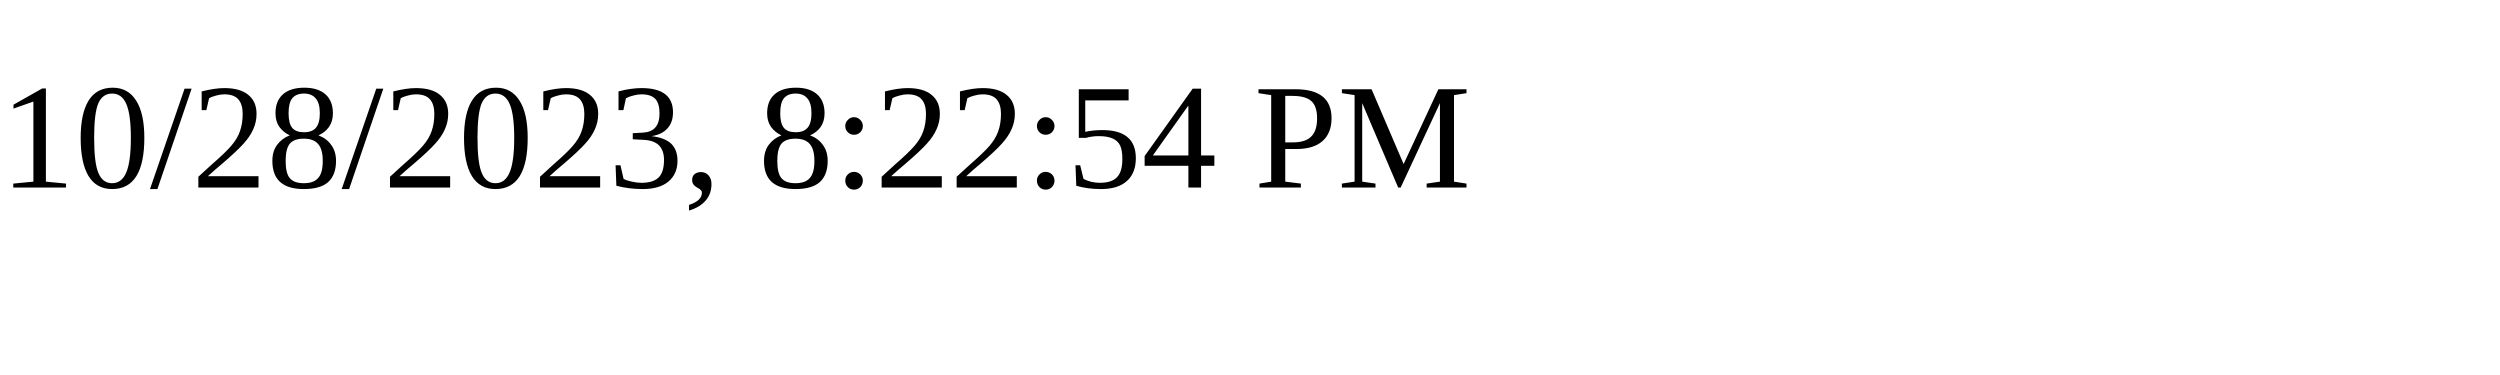
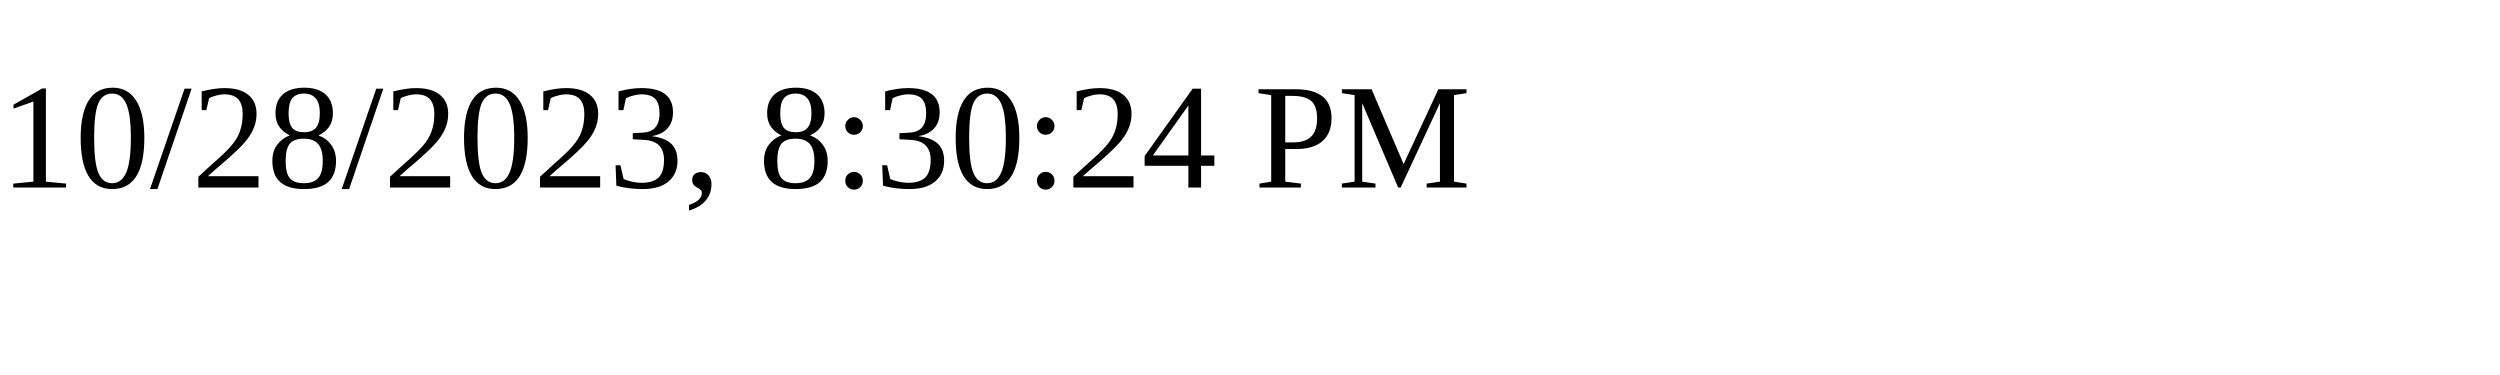
<svg xmlns="http://www.w3.org/2000/svg" height="30" width="200">
-   <text x="0" y="15">10/28/2023, 8:22:54 PM</text>
+   <text x="0" y="15">10/28/2023, 8:30:24 PM</text>
</svg>
